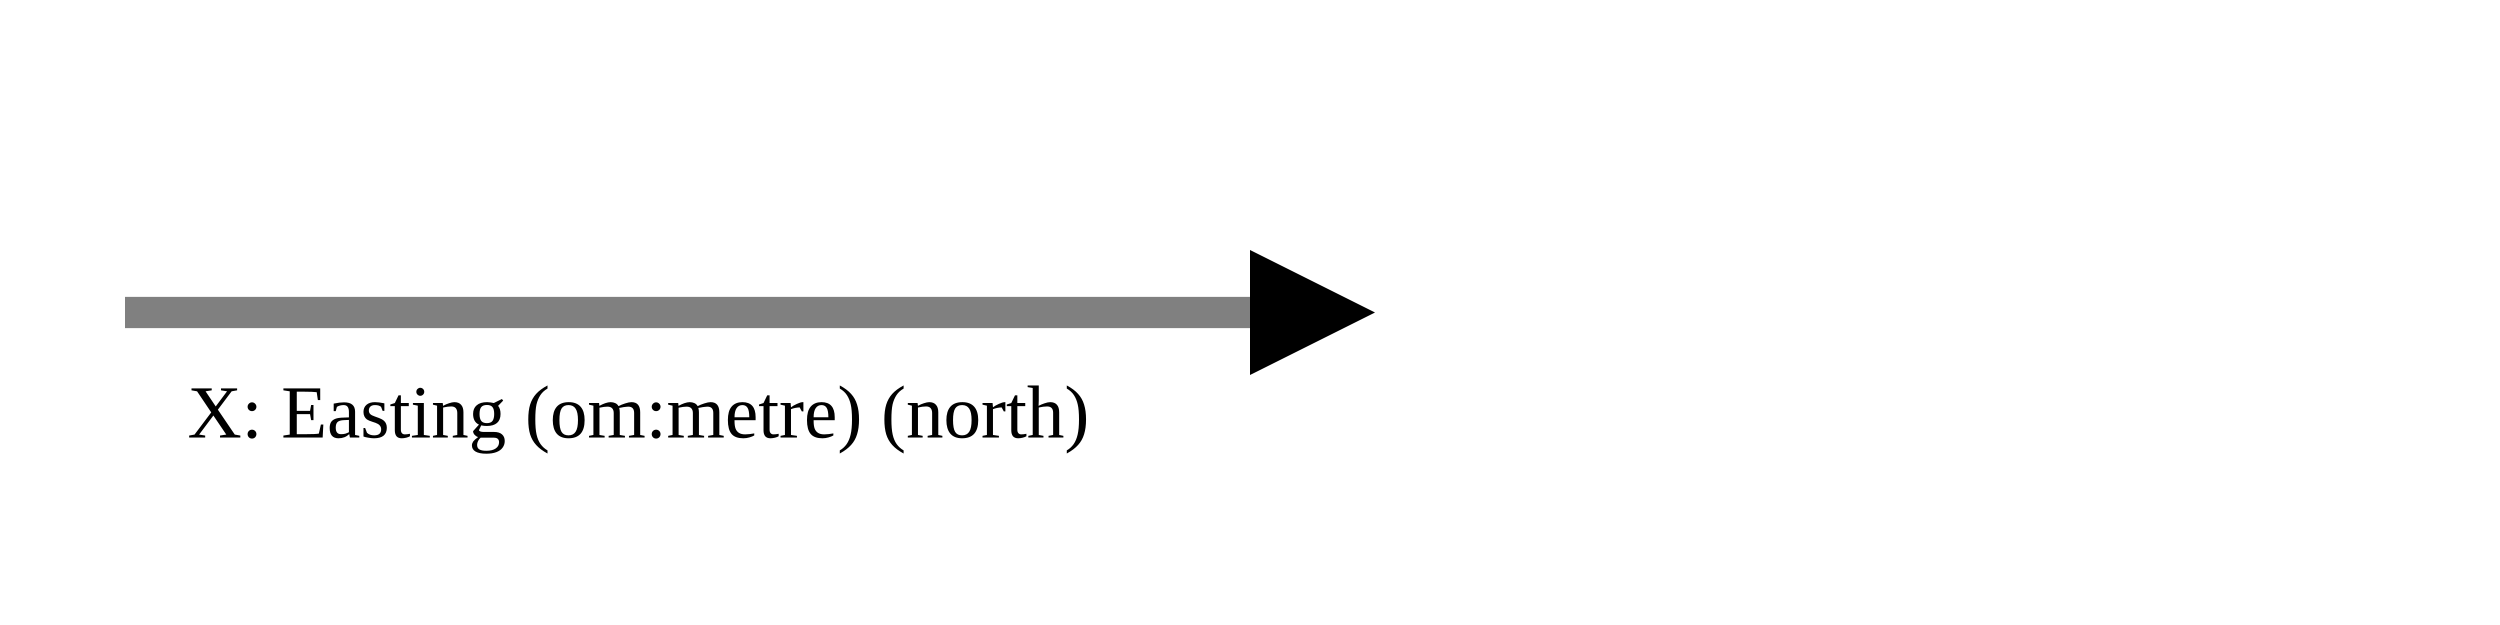
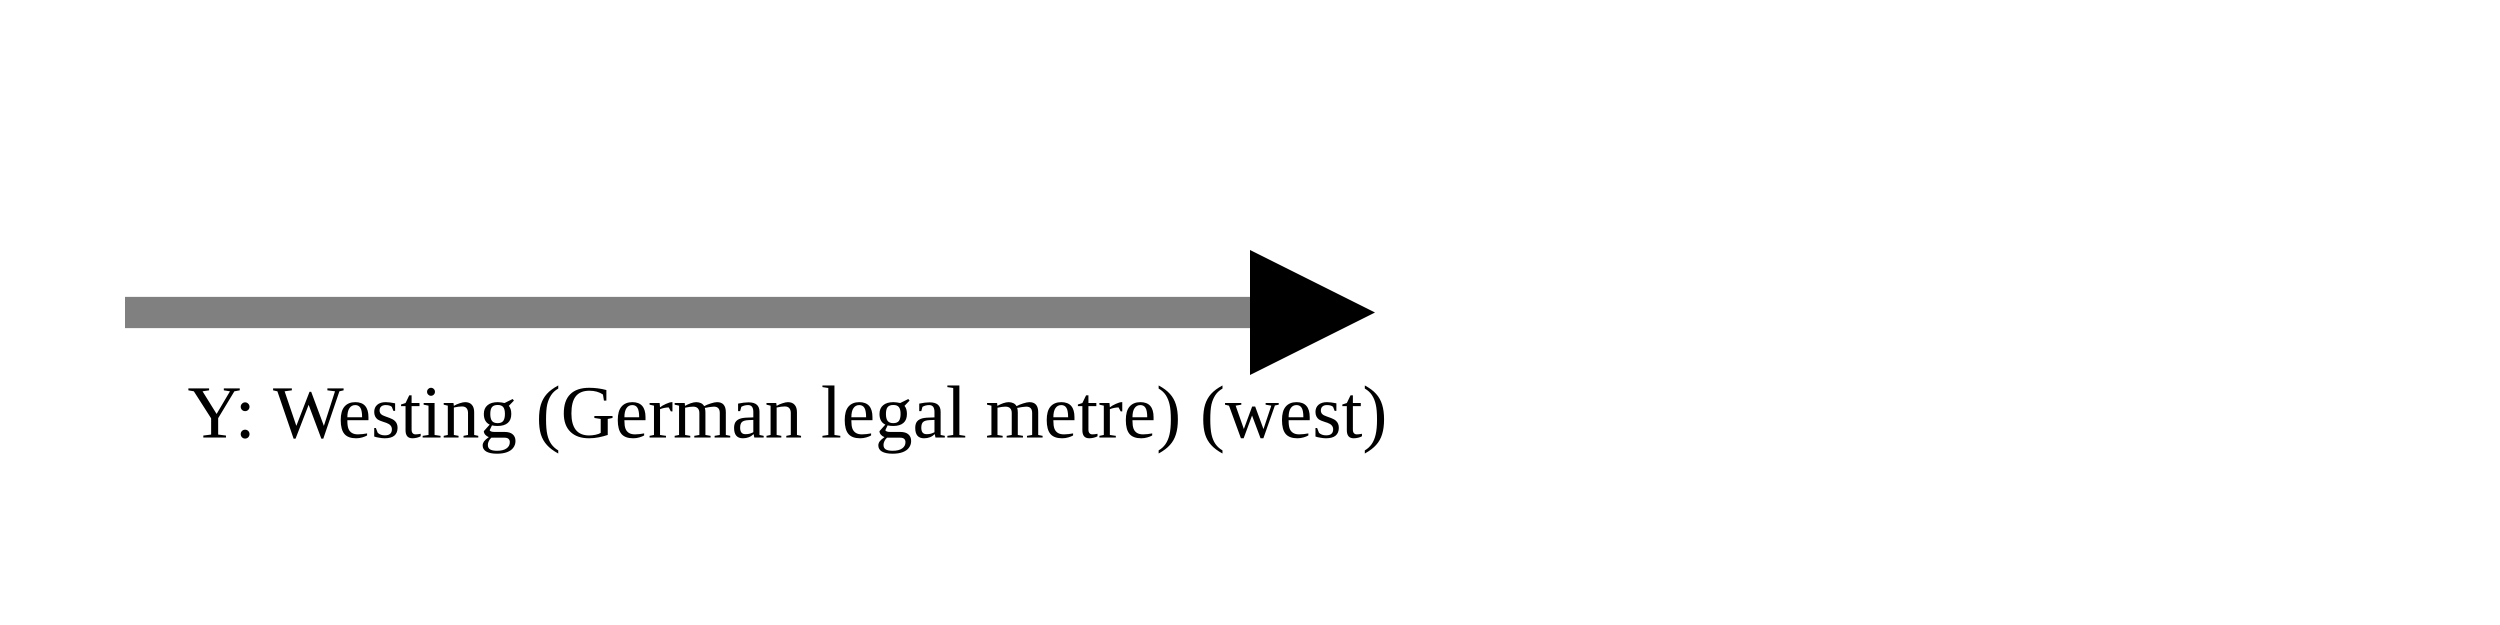
<svg xmlns="http://www.w3.org/2000/svg" version="1.1" width="400" height="100" viewbox="0 0 275 100">
  <defs>
    <marker id="arrowhead" markerWidth="10" markerHeight="7" refX="0" refY="2" orient="auto">
      <polygon points="0 0, 4 2, 0 4" />
    </marker>
  </defs>
  <line x1="20" y1="50" x2="200" y2="50" stroke="gray" stroke-width="5" marker-end="url(#arrowhead)" />
-   <text x="30" y="70" class="small">X: Easting (om:metre) (north)</text>
+   <text x="30" y="70" class="small">Y: Westing (German legal metre) (west)</text>
</svg>
